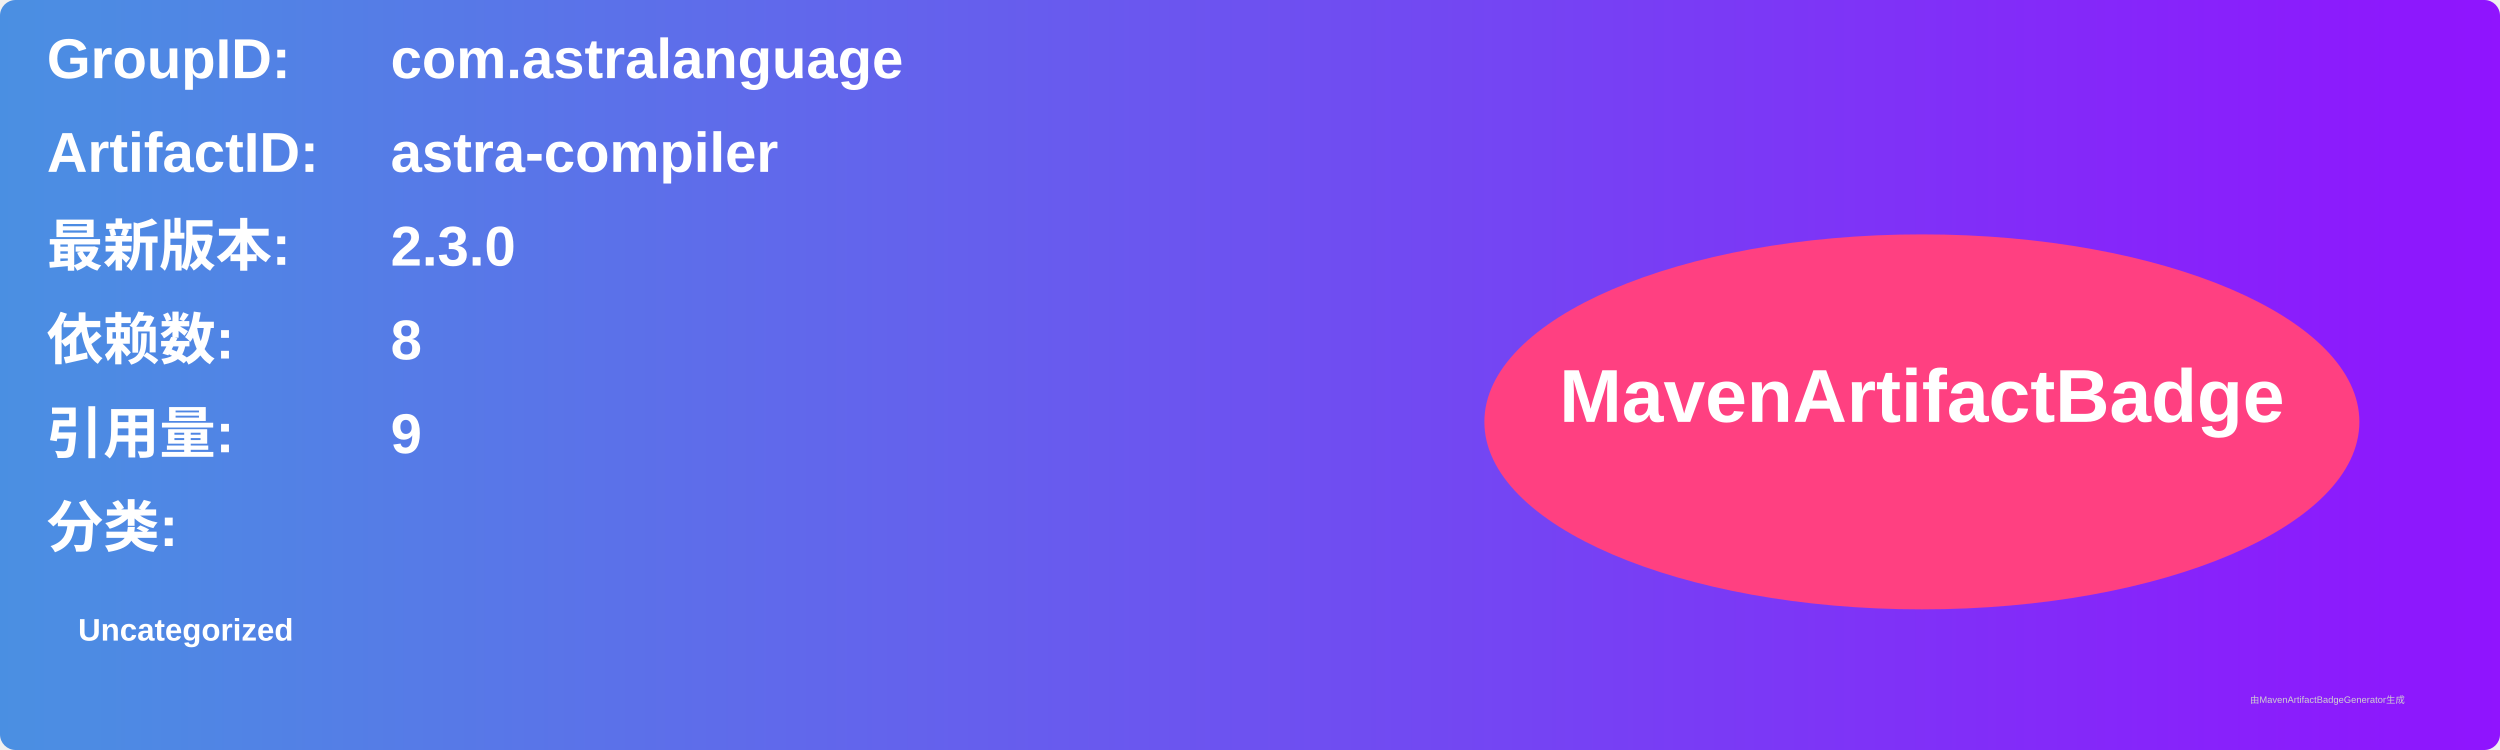
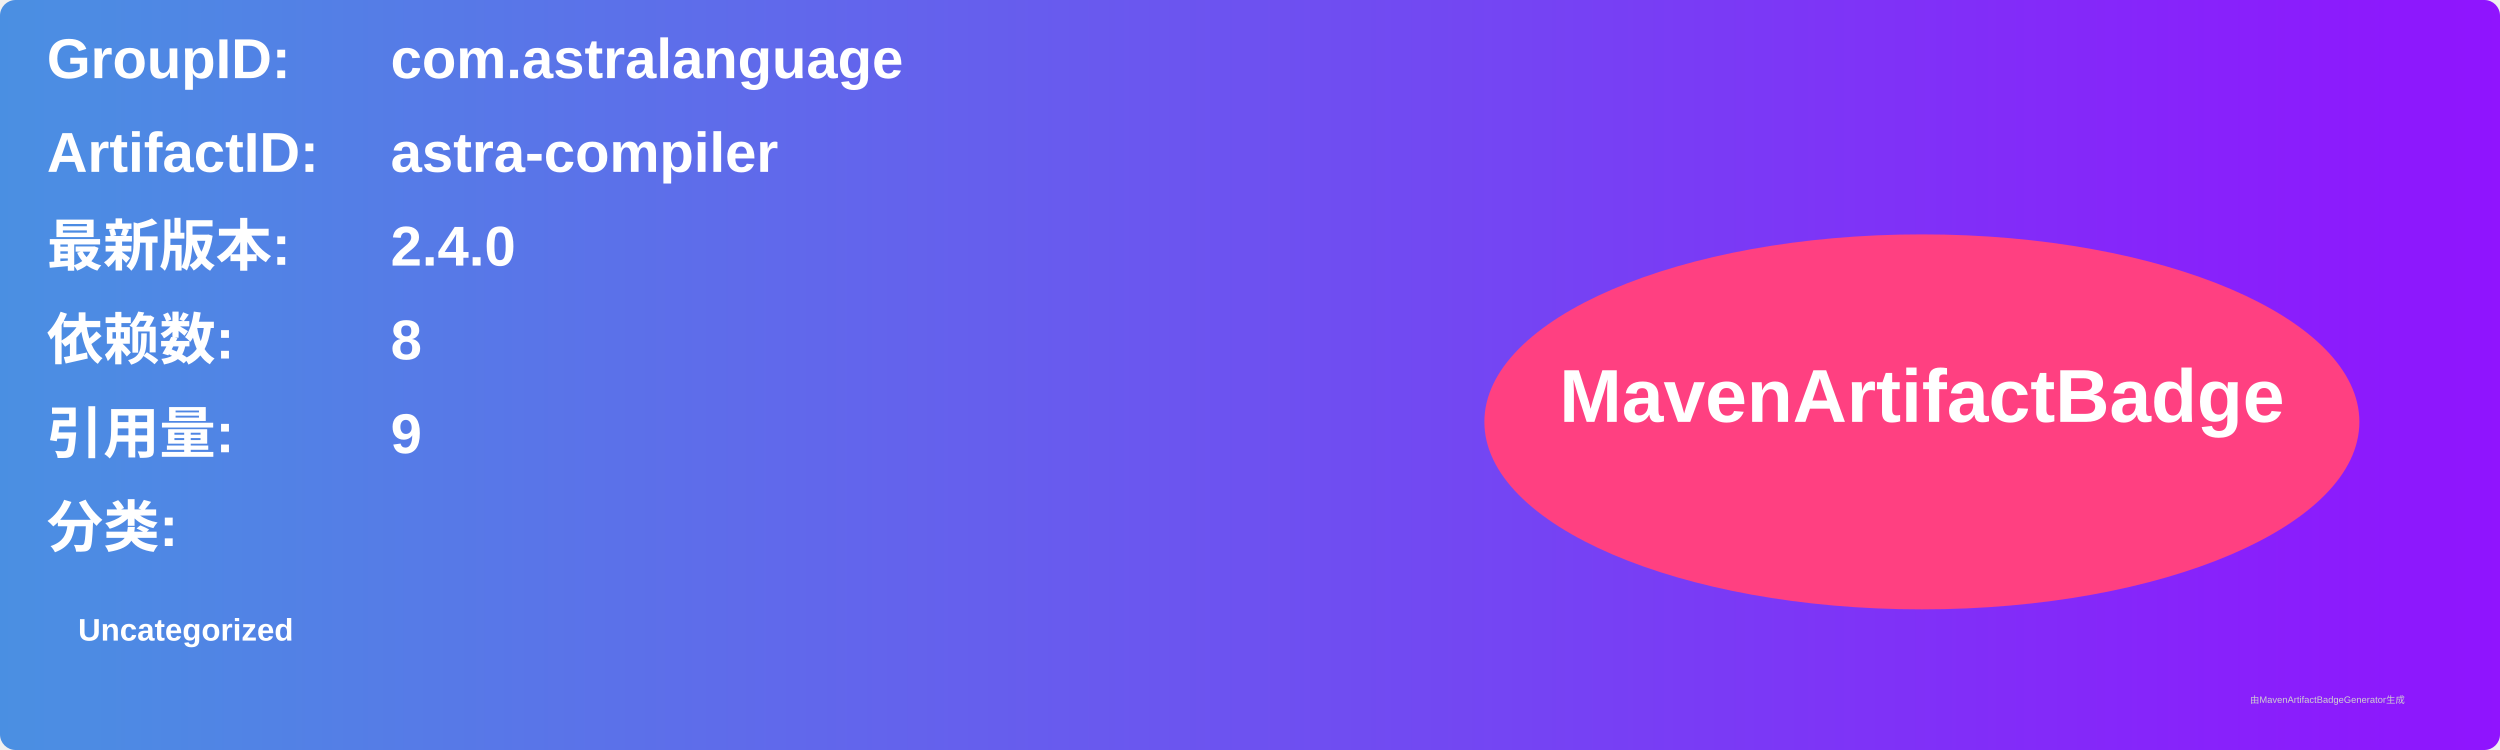
<svg xmlns="http://www.w3.org/2000/svg" width="800" height="240" viewBox="0 0 800 240">
  <linearGradient id="grad" x1="0%" y1="0%" x2="100%" y2="0%">
    <stop offset="0%" stop-color="#4a90e2" />
    <stop offset="100%" stop-color="#9013fe" />
  </linearGradient>
  <rect width="100%" height="100%" rx="5" ry="5" fill="url(#grad)" />
  <g transform="translate(15, 15)">
    <text x="0" y="10" font-family="Arial" font-size="18" fill="white" font-weight="bold" width="260">GroupID:</text>
    <text x="110" y="10" font-family="Arial" font-size="18" fill="white" font-weight="bold" width="460">com.astralanguage</text>
    <text x="0" y="40" font-family="Arial" font-size="18" fill="white" font-weight="bold" width="260">ArtifactID:</text>
    <text x="110" y="40" font-family="Arial" font-size="18" fill="white" font-weight="bold" width="460">astra-compiler</text>
    <text x="0" y="70" font-family="Arial" font-size="18" fill="white" font-weight="bold">最新版本:</text>
    <text x="110" y="70" font-family="Arial" font-size="18" fill="white" font-weight="bold">
-       <tspan font-weight="bold">2.3.0</tspan>
+       <tspan font-weight="bold">2.4.0</tspan>
    </text>
    <text x="0" y="100" font-family="Arial" font-size="18" fill="white" font-weight="bold">依赖数: </text>
    <text x="110" y="100" font-family="Arial" font-size="18" fill="white">
      <tspan font-weight="bold">8</tspan>
    </text>
    <text x="0" y="130" font-family="Arial" font-size="18" fill="white" font-weight="bold">引用量: </text>
    <text x="110" y="130" font-family="Arial" font-size="18" fill="white">
      <tspan font-weight="bold">9</tspan>
    </text>
    <text x="0" y="160" font-family="Arial" font-size="18" fill="white" font-weight="bold">分类:</text>
    <text x="10" y="190" font-family="Arial" font-size="10" fill="white">
      <tspan font-weight="bold">Uncategorized</tspan>
    </text>
    <ellipse cx="600" cy="120" rx="140" ry="60" fill="#ff4081" />
    <text x="600" y="120" text-anchor="middle" font-family="Arial" font-size="24" fill="white" font-weight="bold">MavenArtifactBadge</text>
  </g>
  <text x="720" y="225" font-family="Arial" font-size="3" fill="#d0d0d0">由MavenArtifactBadgeGenerator生成</text>
</svg>
